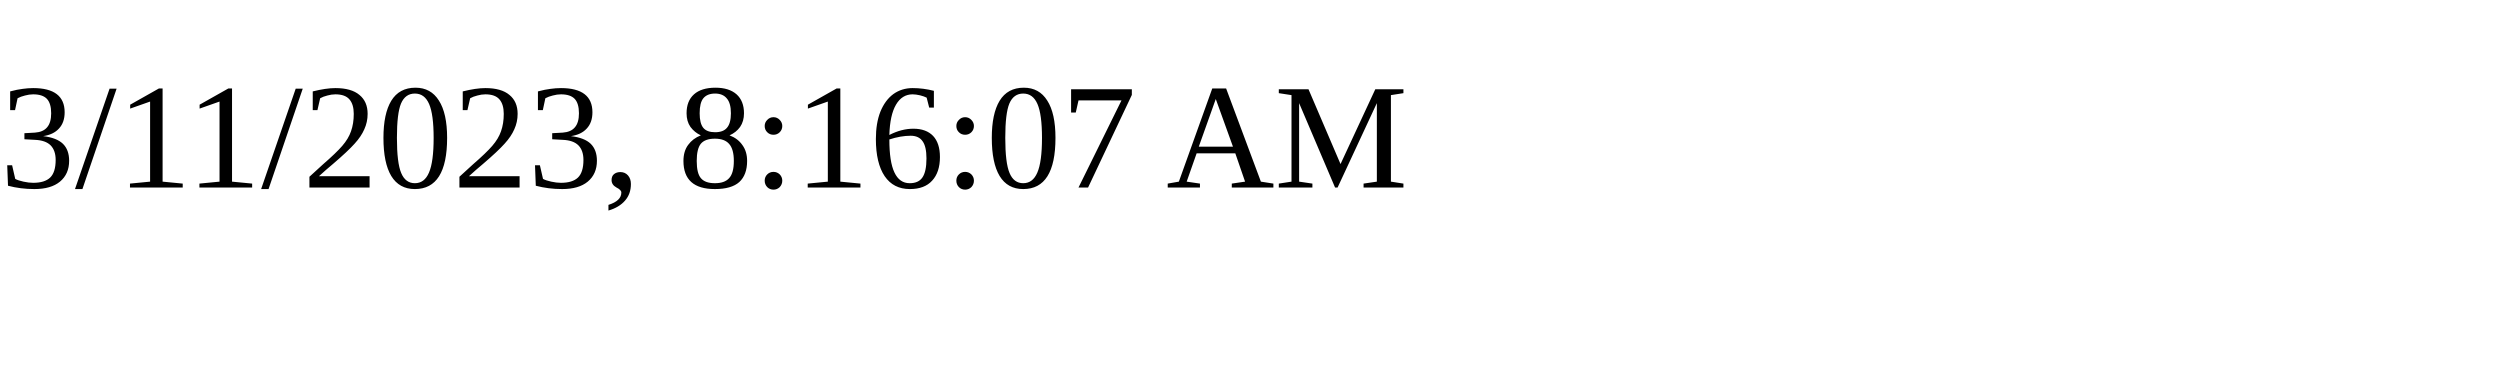
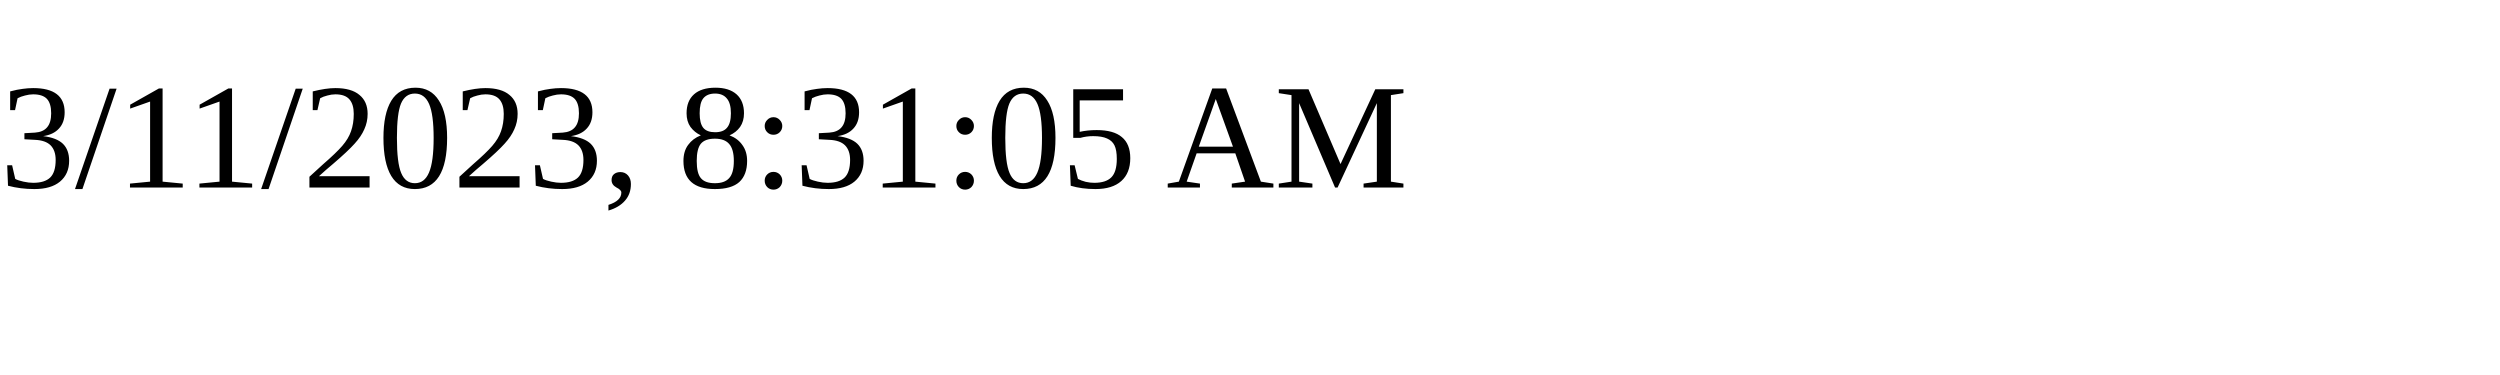
<svg xmlns="http://www.w3.org/2000/svg" height="30" width="200">
-   <text x="0" y="15">3/11/2023, 8:16:07 AM</text>
+   <text x="0" y="15">3/11/2023, 8:31:05 AM</text>
</svg>
